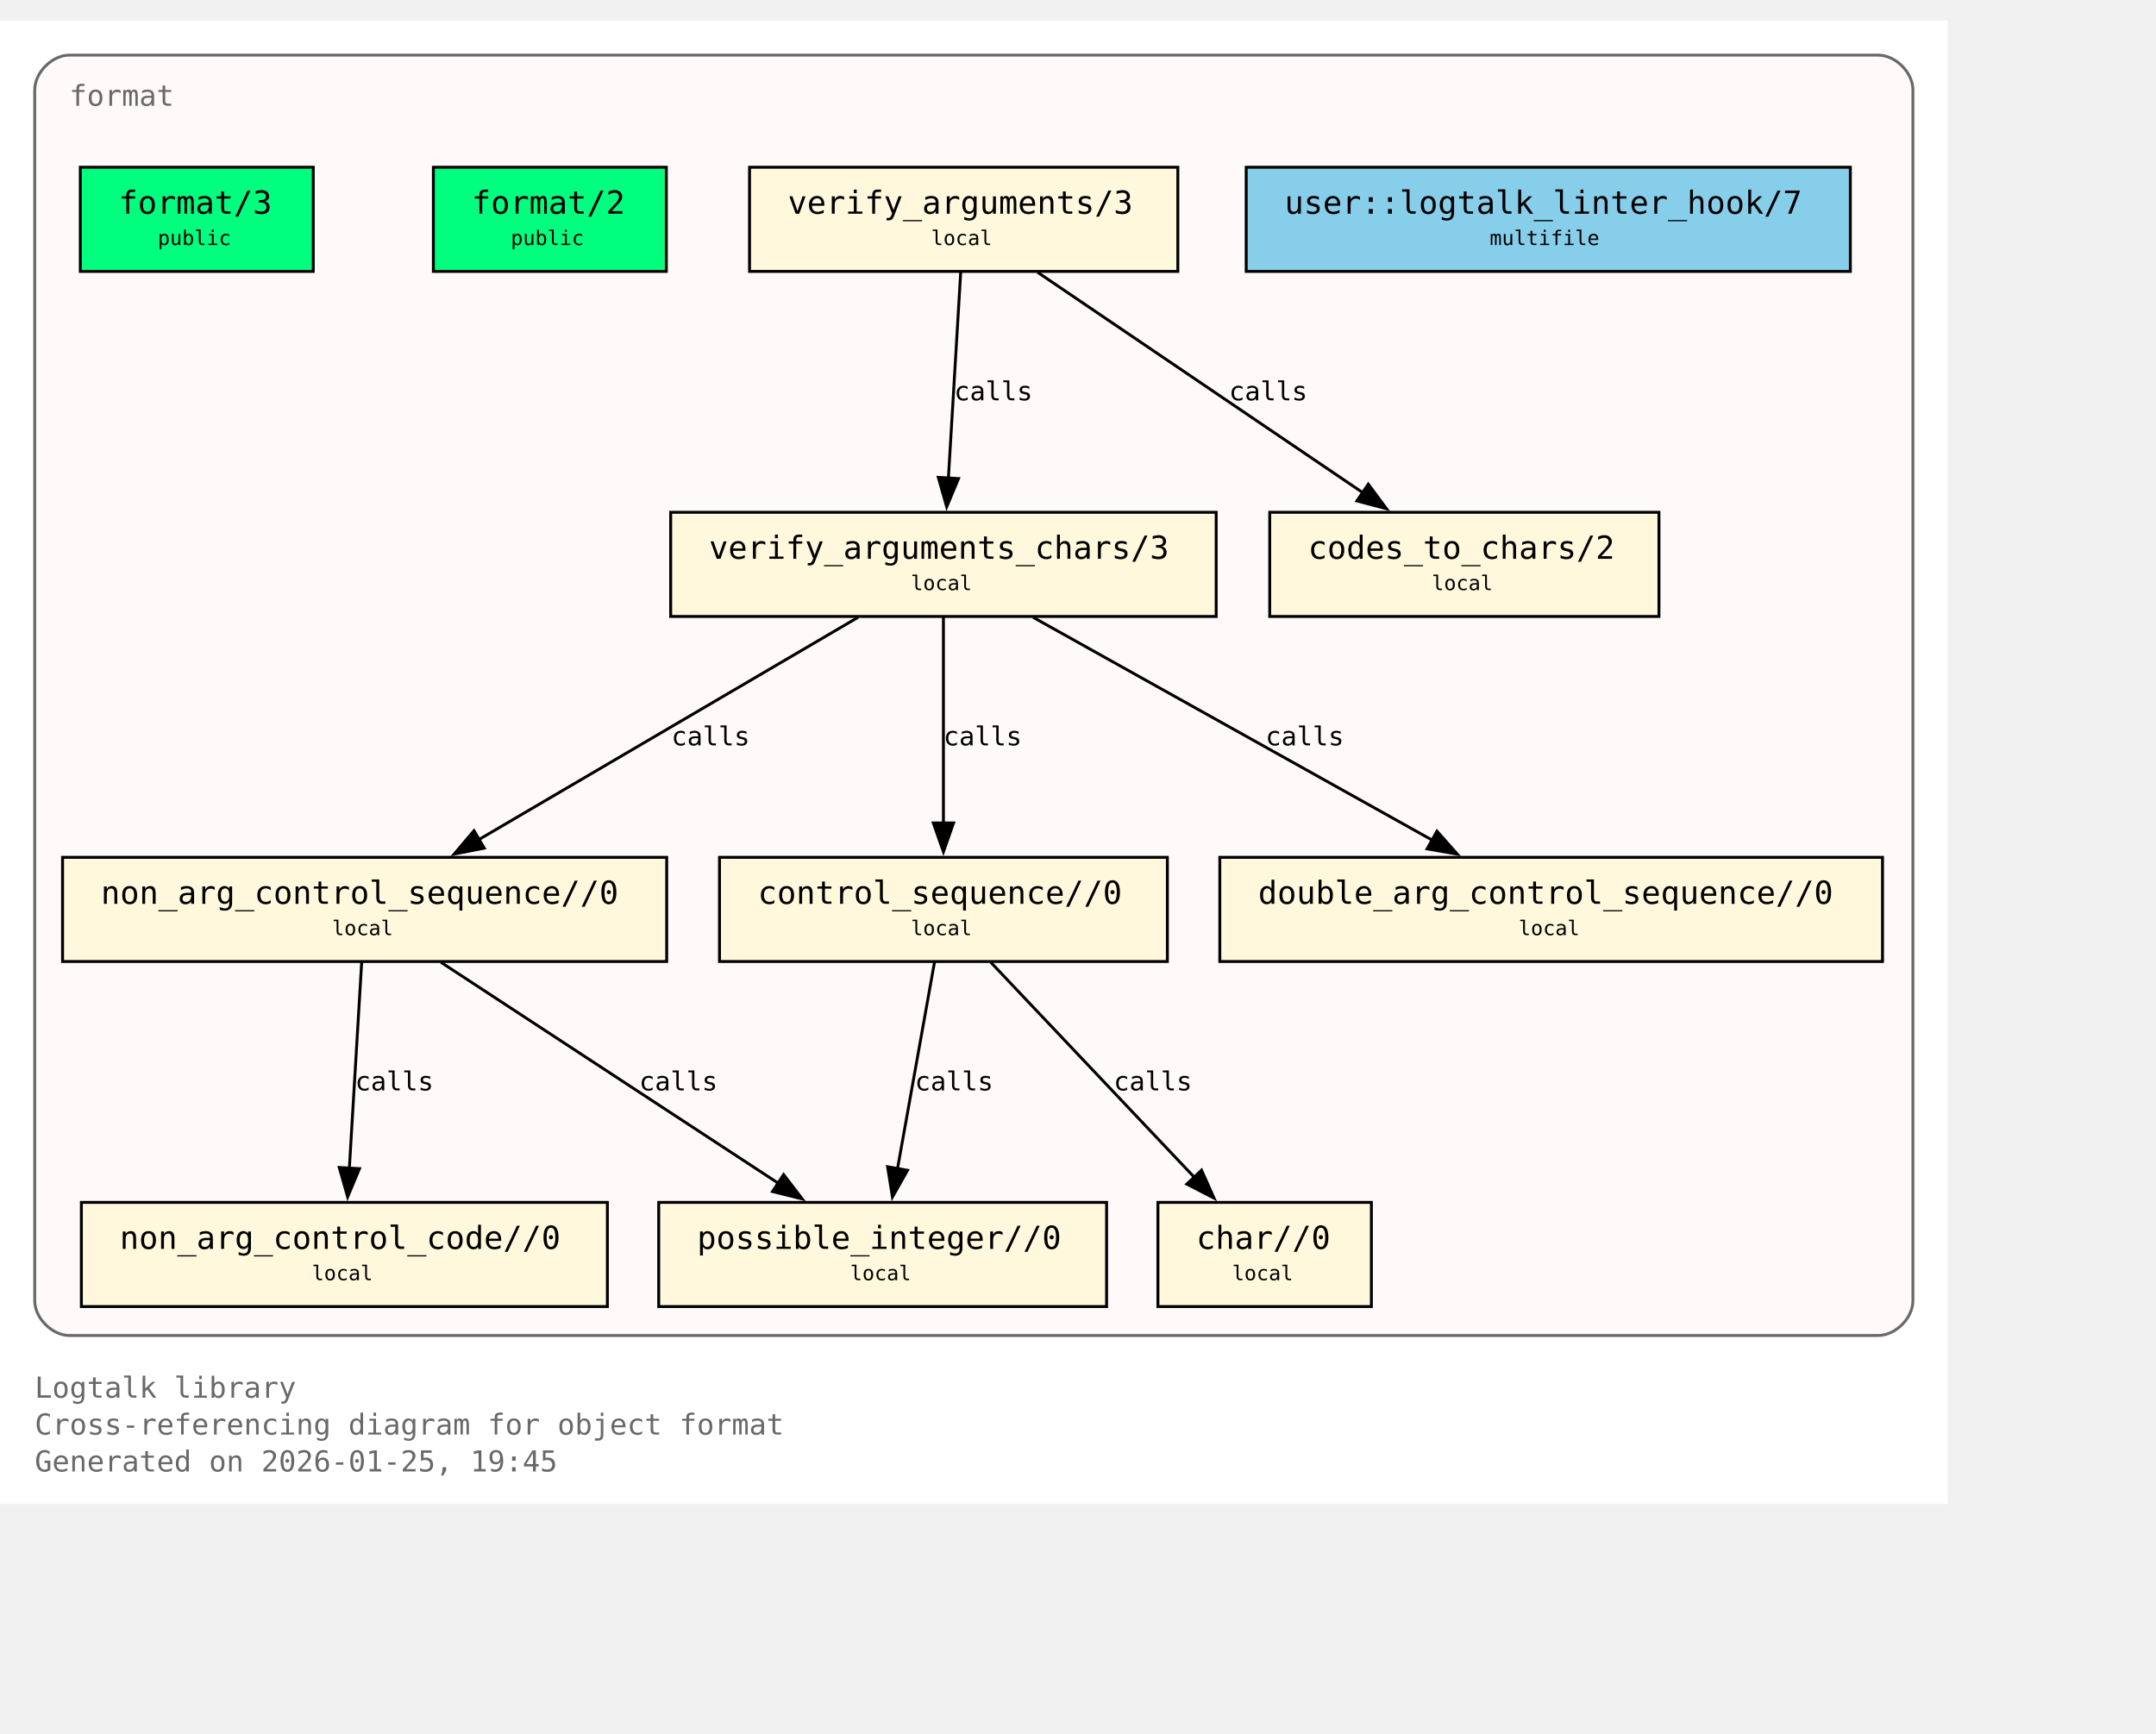
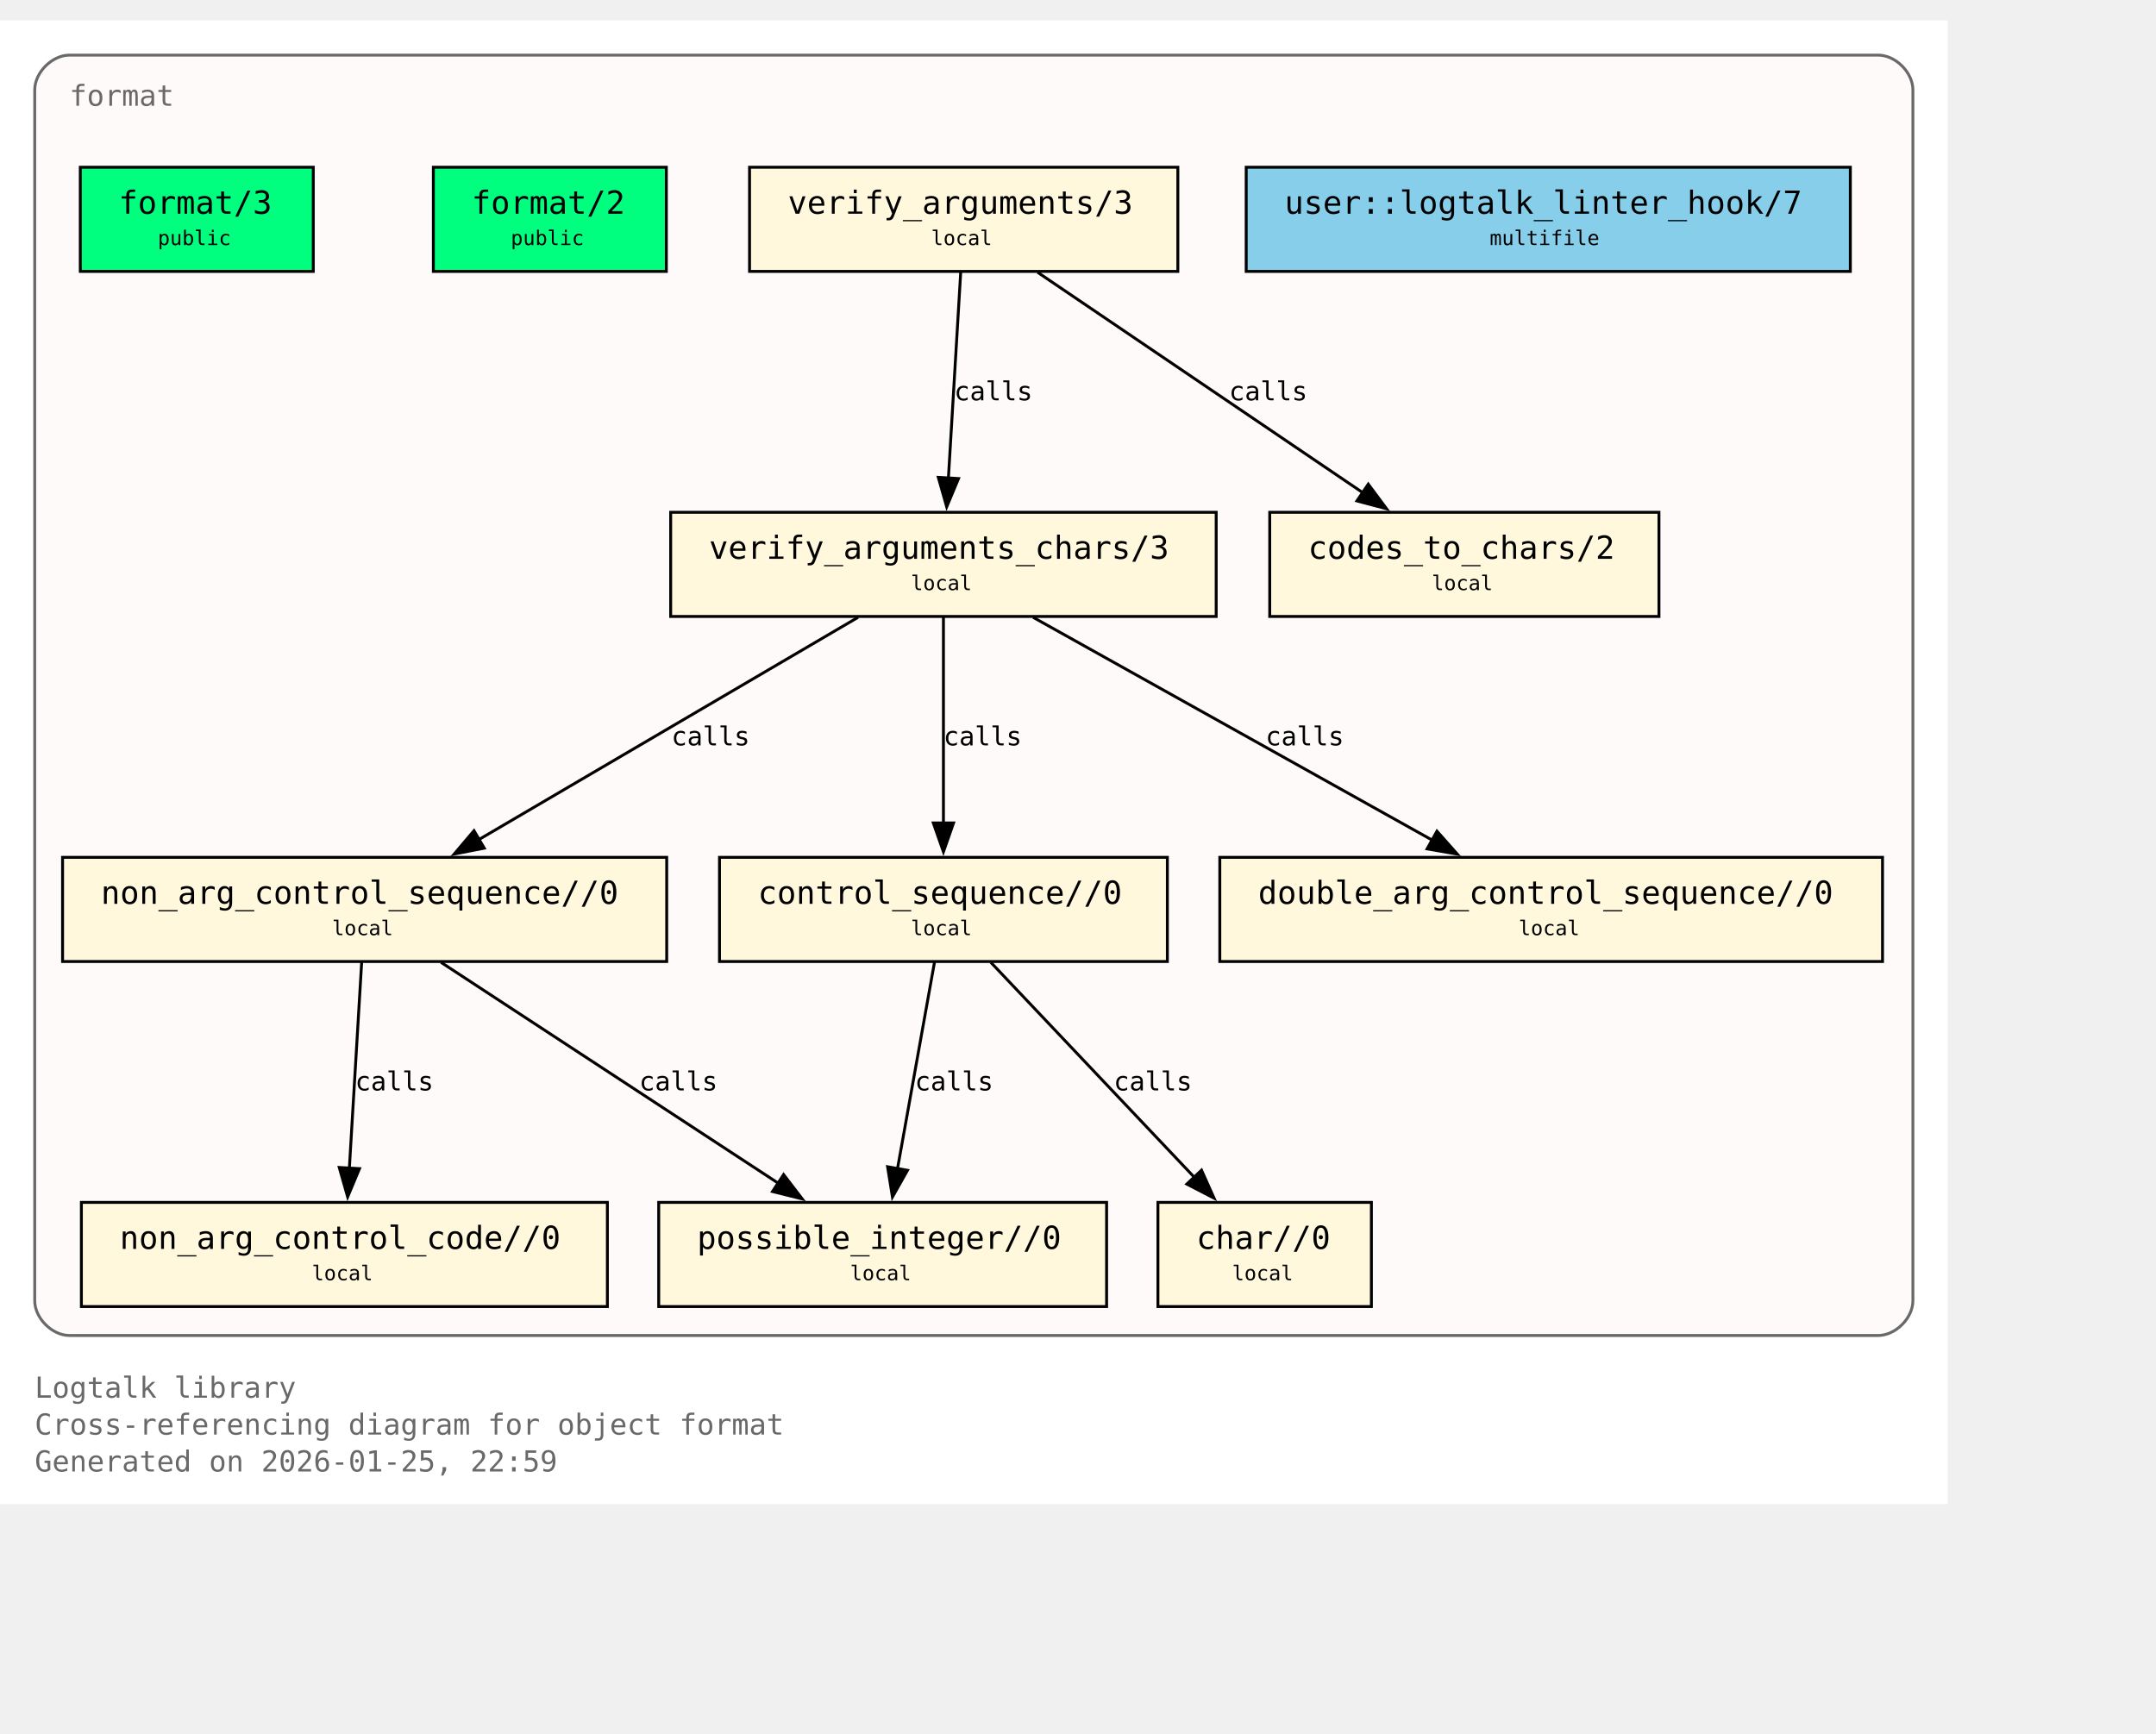
<svg xmlns="http://www.w3.org/2000/svg" xmlns:xlink="http://www.w3.org/1999/xlink" width="817pt" height="657pt" viewBox="72.00 72.00 745.00 585.00">
  <g id="graph0" class="graph" transform="scale(1 1) rotate(0) translate(76 580.75)">
    <polygon fill="white" stroke="none" points="-4,4 -4,-508.75 669,-508.75 669,4 -4,4" />
    <text xml:space="preserve" text-anchor="start" x="8" y="-32.75" font-family="Monospace" font-size="10.00" fill="dimgray">Logtalk library</text>
    <text xml:space="preserve" text-anchor="start" x="8" y="-20" font-family="Monospace" font-size="10.00" fill="dimgray">Cross-referencing diagram for object format</text>
-     <text xml:space="preserve" text-anchor="start" x="8" y="-7.25" font-family="Monospace" font-size="10.00" fill="dimgray">Generated on 2026-01-25, 19:45</text>
+     <text xml:space="preserve" text-anchor="start" x="8" y="-7.25" font-family="Monospace" font-size="10.00" fill="dimgray">Generated on 2026-01-25, 22:59</text>
    <g id="clust1" class="cluster">
      <g id="a_clust1">
        <a xlink:title="format">
          <path fill="snow" stroke="dimgray" d="M20,-54.25C20,-54.25 645,-54.25 645,-54.25 651,-54.25 657,-60.25 657,-66.25 657,-66.25 657,-484.75 657,-484.75 657,-490.75 651,-496.75 645,-496.75 645,-496.75 20,-496.75 20,-496.75 14,-496.75 8,-490.75 8,-484.75 8,-484.75 8,-66.25 8,-66.25 8,-60.25 14,-54.25 20,-54.25" />
          <g id="a_clust1_0">
-             <a xlink:href="https://github.com/LogtalkDotOrg/logtalk3/tree/a8120e7db2c93254a8bb0271a799107daabe6ba1/library/format/format.lgt#L22" xlink:title="https://github.com/LogtalkDotOrg/logtalk3/tree/a8120e7db2c93254a8bb0271a799107daabe6ba1/library/format/format.lgt#L22">
+             <a xlink:href="https://github.com/LogtalkDotOrg/logtalk3/tree/6ffc3b9ba5c2a4ca127f7362df09b28aa2a20125/library/format/format.lgt#L22" xlink:title="https://github.com/LogtalkDotOrg/logtalk3/tree/6ffc3b9ba5c2a4ca127f7362df09b28aa2a20125/library/format/format.lgt#L22">
              <text xml:space="preserve" text-anchor="start" x="20" y="-479.25" font-family="Monospace" font-size="10.00" fill="dimgray">format</text>
            </a>
          </g>
        </a>
      </g>
    </g>
    <g id="node1" class="node">
      <polygon fill="springgreen" stroke="black" points="104.25,-458 23.75,-458 23.75,-422 104.25,-422 104.25,-458" />
      <text xml:space="preserve" text-anchor="start" x="31.75" y="-442.7" font-family="Monospace" font-size="9.00"> </text>
      <g id="a_node1_1">
-         <a xlink:href="https://github.com/LogtalkDotOrg/logtalk3/tree/a8120e7db2c93254a8bb0271a799107daabe6ba1/library/format/format.lgt#L31" xlink:title="https://github.com/LogtalkDotOrg/logtalk3/tree/a8120e7db2c93254a8bb0271a799107daabe6ba1/library/format/format.lgt#L31">
+         <a xlink:href="https://github.com/LogtalkDotOrg/logtalk3/tree/6ffc3b9ba5c2a4ca127f7362df09b28aa2a20125/library/format/format.lgt#L31" xlink:title="https://github.com/LogtalkDotOrg/logtalk3/tree/6ffc3b9ba5c2a4ca127f7362df09b28aa2a20125/library/format/format.lgt#L31">
          <text xml:space="preserve" text-anchor="start" x="37" y="-441.93" font-family="Monospace" font-size="11.00">format/3</text>
        </a>
      </g>
      <text xml:space="preserve" text-anchor="start" x="91" y="-442.7" font-family="Monospace" font-size="9.00"> </text>
      <text xml:space="preserve" text-anchor="start" x="31.75" y="-430.32" font-family="Monospace" font-size="9.00"> </text>
      <text xml:space="preserve" text-anchor="start" x="50.5" y="-431.1" font-family="Monospace" font-size="7.00">public</text>
      <text xml:space="preserve" text-anchor="start" x="91" y="-430.32" font-family="Monospace" font-size="9.00"> </text>
    </g>
    <g id="node2" class="node">
      <polygon fill="springgreen" stroke="black" points="226.25,-458 145.75,-458 145.75,-422 226.25,-422 226.25,-458" />
      <text xml:space="preserve" text-anchor="start" x="153.75" y="-442.7" font-family="Monospace" font-size="9.00"> </text>
      <g id="a_node2_2">
-         <a xlink:href="https://github.com/LogtalkDotOrg/logtalk3/tree/a8120e7db2c93254a8bb0271a799107daabe6ba1/library/format/format.lgt#L40" xlink:title="https://github.com/LogtalkDotOrg/logtalk3/tree/a8120e7db2c93254a8bb0271a799107daabe6ba1/library/format/format.lgt#L40">
+         <a xlink:href="https://github.com/LogtalkDotOrg/logtalk3/tree/6ffc3b9ba5c2a4ca127f7362df09b28aa2a20125/library/format/format.lgt#L40" xlink:title="https://github.com/LogtalkDotOrg/logtalk3/tree/6ffc3b9ba5c2a4ca127f7362df09b28aa2a20125/library/format/format.lgt#L40">
          <text xml:space="preserve" text-anchor="start" x="159" y="-441.93" font-family="Monospace" font-size="11.00">format/2</text>
        </a>
      </g>
      <text xml:space="preserve" text-anchor="start" x="213" y="-442.7" font-family="Monospace" font-size="9.00"> </text>
      <text xml:space="preserve" text-anchor="start" x="153.75" y="-430.32" font-family="Monospace" font-size="9.00"> </text>
      <text xml:space="preserve" text-anchor="start" x="172.5" y="-431.1" font-family="Monospace" font-size="7.00">public</text>
      <text xml:space="preserve" text-anchor="start" x="213" y="-430.32" font-family="Monospace" font-size="9.00"> </text>
    </g>
    <g id="node3" class="node">
      <polygon fill="cornsilk" stroke="black" points="403,-458 255,-458 255,-422 403,-422 403,-458" />
      <text xml:space="preserve" text-anchor="start" x="263" y="-442.7" font-family="Monospace" font-size="9.00"> </text>
      <g id="a_node3_3">
-         <a xlink:href="https://github.com/LogtalkDotOrg/logtalk3/tree/a8120e7db2c93254a8bb0271a799107daabe6ba1/library/format/format.lgt#L123" xlink:title="https://github.com/LogtalkDotOrg/logtalk3/tree/a8120e7db2c93254a8bb0271a799107daabe6ba1/library/format/format.lgt#L123">
+         <a xlink:href="https://github.com/LogtalkDotOrg/logtalk3/tree/6ffc3b9ba5c2a4ca127f7362df09b28aa2a20125/library/format/format.lgt#L123" xlink:title="https://github.com/LogtalkDotOrg/logtalk3/tree/6ffc3b9ba5c2a4ca127f7362df09b28aa2a20125/library/format/format.lgt#L123">
          <text xml:space="preserve" text-anchor="start" x="268.25" y="-441.93" font-family="Monospace" font-size="11.00">verify_arguments/3</text>
        </a>
      </g>
      <text xml:space="preserve" text-anchor="start" x="389.75" y="-442.7" font-family="Monospace" font-size="9.00"> </text>
      <text xml:space="preserve" text-anchor="start" x="263" y="-430.32" font-family="Monospace" font-size="9.00"> </text>
      <text xml:space="preserve" text-anchor="start" x="317.75" y="-431.1" font-family="Monospace" font-size="7.00">local</text>
      <text xml:space="preserve" text-anchor="start" x="389.75" y="-430.32" font-family="Monospace" font-size="9.00"> </text>
    </g>
    <g id="node4" class="node">
      <polygon fill="cornsilk" stroke="black" points="416.25,-338.75 227.75,-338.75 227.75,-302.75 416.25,-302.75 416.25,-338.75" />
      <text xml:space="preserve" text-anchor="start" x="235.75" y="-323.45" font-family="Monospace" font-size="9.00"> </text>
      <g id="a_node4_4">
-         <a xlink:href="https://github.com/LogtalkDotOrg/logtalk3/tree/a8120e7db2c93254a8bb0271a799107daabe6ba1/library/format/format.lgt#L140" xlink:title="https://github.com/LogtalkDotOrg/logtalk3/tree/a8120e7db2c93254a8bb0271a799107daabe6ba1/library/format/format.lgt#L140">
+         <a xlink:href="https://github.com/LogtalkDotOrg/logtalk3/tree/6ffc3b9ba5c2a4ca127f7362df09b28aa2a20125/library/format/format.lgt#L140" xlink:title="https://github.com/LogtalkDotOrg/logtalk3/tree/6ffc3b9ba5c2a4ca127f7362df09b28aa2a20125/library/format/format.lgt#L140">
          <text xml:space="preserve" text-anchor="start" x="241" y="-322.68" font-family="Monospace" font-size="11.00">verify_arguments_chars/3</text>
        </a>
      </g>
      <text xml:space="preserve" text-anchor="start" x="403" y="-323.45" font-family="Monospace" font-size="9.00"> </text>
      <text xml:space="preserve" text-anchor="start" x="235.75" y="-311.07" font-family="Monospace" font-size="9.00"> </text>
      <text xml:space="preserve" text-anchor="start" x="310.75" y="-311.85" font-family="Monospace" font-size="7.00">local</text>
      <text xml:space="preserve" text-anchor="start" x="403" y="-311.07" font-family="Monospace" font-size="9.00"> </text>
    </g>
    <g id="edge1" class="edge">
      <g id="a_edge1">
-         <a xlink:href="https://github.com/LogtalkDotOrg/logtalk3/tree/a8120e7db2c93254a8bb0271a799107daabe6ba1/library/format/format.lgt#L127" xlink:title="calls">
+         <a xlink:href="https://github.com/LogtalkDotOrg/logtalk3/tree/6ffc3b9ba5c2a4ca127f7362df09b28aa2a20125/library/format/format.lgt#L127" xlink:title="calls">
          <path fill="none" stroke="black" d="M327.97,-421.7C326.85,-403 325.05,-372.87 323.72,-350.58" />
          <polygon fill="black" stroke="black" points="327.22,-350.41 323.13,-340.63 320.23,-350.82 327.22,-350.41" />
        </a>
      </g>
      <g id="a_edge1-label">
-         <a xlink:href="https://github.com/LogtalkDotOrg/logtalk3/tree/a8120e7db2c93254a8bb0271a799107daabe6ba1/library/format/format.lgt#L127" xlink:title="https://github.com/LogtalkDotOrg/logtalk3/tree/a8120e7db2c93254a8bb0271a799107daabe6ba1/library/format/format.lgt#L127">
+         <a xlink:href="https://github.com/LogtalkDotOrg/logtalk3/tree/6ffc3b9ba5c2a4ca127f7362df09b28aa2a20125/library/format/format.lgt#L127" xlink:title="https://github.com/LogtalkDotOrg/logtalk3/tree/6ffc3b9ba5c2a4ca127f7362df09b28aa2a20125/library/format/format.lgt#L127">
          <text xml:space="preserve" text-anchor="start" x="325.71" y="-377.45" font-family="Monospace" font-size="9.00">calls</text>
        </a>
      </g>
    </g>
    <g id="node11" class="node">
      <polygon fill="cornsilk" stroke="black" points="569.25,-338.75 434.75,-338.75 434.75,-302.75 569.25,-302.75 569.25,-338.75" />
      <text xml:space="preserve" text-anchor="start" x="442.75" y="-323.45" font-family="Monospace" font-size="9.00"> </text>
      <g id="a_node11_5">
-         <a xlink:href="https://github.com/LogtalkDotOrg/logtalk3/tree/a8120e7db2c93254a8bb0271a799107daabe6ba1/library/format/format.lgt#L193" xlink:title="https://github.com/LogtalkDotOrg/logtalk3/tree/a8120e7db2c93254a8bb0271a799107daabe6ba1/library/format/format.lgt#L193">
+         <a xlink:href="https://github.com/LogtalkDotOrg/logtalk3/tree/6ffc3b9ba5c2a4ca127f7362df09b28aa2a20125/library/format/format.lgt#L193" xlink:title="https://github.com/LogtalkDotOrg/logtalk3/tree/6ffc3b9ba5c2a4ca127f7362df09b28aa2a20125/library/format/format.lgt#L193">
          <text xml:space="preserve" text-anchor="start" x="448" y="-322.68" font-family="Monospace" font-size="11.00">codes_to_chars/2</text>
        </a>
      </g>
      <text xml:space="preserve" text-anchor="start" x="556" y="-323.45" font-family="Monospace" font-size="9.00"> </text>
      <text xml:space="preserve" text-anchor="start" x="442.75" y="-311.07" font-family="Monospace" font-size="9.00"> </text>
      <text xml:space="preserve" text-anchor="start" x="490.75" y="-311.85" font-family="Monospace" font-size="7.00">local</text>
      <text xml:space="preserve" text-anchor="start" x="556" y="-311.07" font-family="Monospace" font-size="9.00"> </text>
    </g>
    <g id="edge2" class="edge">
      <g id="a_edge2">
-         <a xlink:href="https://github.com/LogtalkDotOrg/logtalk3/tree/a8120e7db2c93254a8bb0271a799107daabe6ba1/library/format/format.lgt#L127" xlink:title="calls">
+         <a xlink:href="https://github.com/LogtalkDotOrg/logtalk3/tree/6ffc3b9ba5c2a4ca127f7362df09b28aa2a20125/library/format/format.lgt#L127" xlink:title="calls">
          <path fill="none" stroke="black" d="M354.53,-421.7C384.3,-401.52 433.67,-368.06 467,-345.47" />
          <polygon fill="black" stroke="black" points="468.8,-348.48 475.12,-339.97 464.87,-342.68 468.8,-348.48" />
        </a>
      </g>
      <g id="a_edge2-label">
-         <a xlink:href="https://github.com/LogtalkDotOrg/logtalk3/tree/a8120e7db2c93254a8bb0271a799107daabe6ba1/library/format/format.lgt#L127" xlink:title="https://github.com/LogtalkDotOrg/logtalk3/tree/a8120e7db2c93254a8bb0271a799107daabe6ba1/library/format/format.lgt#L127">
+         <a xlink:href="https://github.com/LogtalkDotOrg/logtalk3/tree/6ffc3b9ba5c2a4ca127f7362df09b28aa2a20125/library/format/format.lgt#L127" xlink:title="https://github.com/LogtalkDotOrg/logtalk3/tree/6ffc3b9ba5c2a4ca127f7362df09b28aa2a20125/library/format/format.lgt#L127">
          <text xml:space="preserve" text-anchor="start" x="420.69" y="-377.45" font-family="Monospace" font-size="9.00">calls</text>
        </a>
      </g>
    </g>
    <g id="node5" class="node">
      <polygon fill="cornsilk" stroke="black" points="226.38,-219.5 17.62,-219.5 17.62,-183.5 226.38,-183.5 226.38,-219.5" />
      <text xml:space="preserve" text-anchor="start" x="25.62" y="-204.2" font-family="Monospace" font-size="9.00"> </text>
      <g id="a_node5_6">
-         <a xlink:href="https://github.com/LogtalkDotOrg/logtalk3/tree/a8120e7db2c93254a8bb0271a799107daabe6ba1/library/format/format.lgt#L163" xlink:title="https://github.com/LogtalkDotOrg/logtalk3/tree/a8120e7db2c93254a8bb0271a799107daabe6ba1/library/format/format.lgt#L163">
+         <a xlink:href="https://github.com/LogtalkDotOrg/logtalk3/tree/6ffc3b9ba5c2a4ca127f7362df09b28aa2a20125/library/format/format.lgt#L163" xlink:title="https://github.com/LogtalkDotOrg/logtalk3/tree/6ffc3b9ba5c2a4ca127f7362df09b28aa2a20125/library/format/format.lgt#L163">
          <text xml:space="preserve" text-anchor="start" x="30.88" y="-203.43" font-family="Monospace" font-size="11.00">non_arg_control_sequence//0</text>
        </a>
      </g>
      <text xml:space="preserve" text-anchor="start" x="213.12" y="-204.2" font-family="Monospace" font-size="9.00"> </text>
      <text xml:space="preserve" text-anchor="start" x="25.62" y="-191.82" font-family="Monospace" font-size="9.00"> </text>
      <text xml:space="preserve" text-anchor="start" x="110.75" y="-192.6" font-family="Monospace" font-size="7.00">local</text>
      <text xml:space="preserve" text-anchor="start" x="213.12" y="-191.82" font-family="Monospace" font-size="9.00"> </text>
    </g>
    <g id="edge3" class="edge">
      <g id="a_edge3">
-         <a xlink:href="https://github.com/LogtalkDotOrg/logtalk3/tree/a8120e7db2c93254a8bb0271a799107daabe6ba1/library/format/format.lgt#L142" xlink:title="calls">
+         <a xlink:href="https://github.com/LogtalkDotOrg/logtalk3/tree/6ffc3b9ba5c2a4ca127f7362df09b28aa2a20125/library/format/format.lgt#L142" xlink:title="calls">
          <path fill="none" stroke="black" d="M292.49,-302.45C257.78,-282.1 200.01,-248.23 161.47,-225.64" />
          <polygon fill="black" stroke="black" points="163.33,-222.68 152.94,-220.64 159.79,-228.71 163.33,-222.68" />
        </a>
      </g>
      <g id="a_edge3-label">
-         <a xlink:href="https://github.com/LogtalkDotOrg/logtalk3/tree/a8120e7db2c93254a8bb0271a799107daabe6ba1/library/format/format.lgt#L142" xlink:title="https://github.com/LogtalkDotOrg/logtalk3/tree/a8120e7db2c93254a8bb0271a799107daabe6ba1/library/format/format.lgt#L142">
+         <a xlink:href="https://github.com/LogtalkDotOrg/logtalk3/tree/6ffc3b9ba5c2a4ca127f7362df09b28aa2a20125/library/format/format.lgt#L142" xlink:title="https://github.com/LogtalkDotOrg/logtalk3/tree/6ffc3b9ba5c2a4ca127f7362df09b28aa2a20125/library/format/format.lgt#L142">
          <text xml:space="preserve" text-anchor="start" x="228" y="-258.2" font-family="Monospace" font-size="9.00">calls</text>
        </a>
      </g>
    </g>
    <g id="node7" class="node">
      <polygon fill="cornsilk" stroke="black" points="399.38,-219.5 244.62,-219.5 244.62,-183.5 399.38,-183.5 399.38,-219.5" />
      <text xml:space="preserve" text-anchor="start" x="252.62" y="-204.2" font-family="Monospace" font-size="9.00"> </text>
      <g id="a_node7_7">
-         <a xlink:href="https://github.com/LogtalkDotOrg/logtalk3/tree/a8120e7db2c93254a8bb0271a799107daabe6ba1/library/format/format.lgt#L179" xlink:title="https://github.com/LogtalkDotOrg/logtalk3/tree/a8120e7db2c93254a8bb0271a799107daabe6ba1/library/format/format.lgt#L179">
+         <a xlink:href="https://github.com/LogtalkDotOrg/logtalk3/tree/6ffc3b9ba5c2a4ca127f7362df09b28aa2a20125/library/format/format.lgt#L179" xlink:title="https://github.com/LogtalkDotOrg/logtalk3/tree/6ffc3b9ba5c2a4ca127f7362df09b28aa2a20125/library/format/format.lgt#L179">
          <text xml:space="preserve" text-anchor="start" x="257.88" y="-203.43" font-family="Monospace" font-size="11.00">control_sequence//0</text>
        </a>
      </g>
      <text xml:space="preserve" text-anchor="start" x="386.12" y="-204.2" font-family="Monospace" font-size="9.00"> </text>
      <text xml:space="preserve" text-anchor="start" x="252.62" y="-191.82" font-family="Monospace" font-size="9.00"> </text>
      <text xml:space="preserve" text-anchor="start" x="310.75" y="-192.6" font-family="Monospace" font-size="7.00">local</text>
      <text xml:space="preserve" text-anchor="start" x="386.12" y="-191.82" font-family="Monospace" font-size="9.00"> </text>
    </g>
    <g id="edge5" class="edge">
      <g id="a_edge5">
-         <a xlink:href="https://github.com/LogtalkDotOrg/logtalk3/tree/a8120e7db2c93254a8bb0271a799107daabe6ba1/library/format/format.lgt#L149" xlink:title="calls">
+         <a xlink:href="https://github.com/LogtalkDotOrg/logtalk3/tree/6ffc3b9ba5c2a4ca127f7362df09b28aa2a20125/library/format/format.lgt#L149" xlink:title="calls">
          <path fill="none" stroke="black" d="M322,-302.45C322,-283.75 322,-253.62 322,-231.33" />
          <polygon fill="black" stroke="black" points="325.5,-231.39 322,-221.39 318.5,-231.39 325.5,-231.39" />
        </a>
      </g>
      <g id="a_edge5-label">
-         <a xlink:href="https://github.com/LogtalkDotOrg/logtalk3/tree/a8120e7db2c93254a8bb0271a799107daabe6ba1/library/format/format.lgt#L149" xlink:title="https://github.com/LogtalkDotOrg/logtalk3/tree/a8120e7db2c93254a8bb0271a799107daabe6ba1/library/format/format.lgt#L149">
+         <a xlink:href="https://github.com/LogtalkDotOrg/logtalk3/tree/6ffc3b9ba5c2a4ca127f7362df09b28aa2a20125/library/format/format.lgt#L149" xlink:title="https://github.com/LogtalkDotOrg/logtalk3/tree/6ffc3b9ba5c2a4ca127f7362df09b28aa2a20125/library/format/format.lgt#L149">
          <text xml:space="preserve" text-anchor="start" x="322" y="-258.2" font-family="Monospace" font-size="9.00">calls</text>
        </a>
      </g>
    </g>
    <g id="node10" class="node">
      <polygon fill="cornsilk" stroke="black" points="646.5,-219.5 417.5,-219.5 417.5,-183.5 646.5,-183.5 646.5,-219.5" />
      <text xml:space="preserve" text-anchor="start" x="425.5" y="-204.2" font-family="Monospace" font-size="9.00"> </text>
      <g id="a_node10_8">
-         <a xlink:href="https://github.com/LogtalkDotOrg/logtalk3/tree/a8120e7db2c93254a8bb0271a799107daabe6ba1/library/format/format.lgt#L190" xlink:title="https://github.com/LogtalkDotOrg/logtalk3/tree/a8120e7db2c93254a8bb0271a799107daabe6ba1/library/format/format.lgt#L190">
+         <a xlink:href="https://github.com/LogtalkDotOrg/logtalk3/tree/6ffc3b9ba5c2a4ca127f7362df09b28aa2a20125/library/format/format.lgt#L190" xlink:title="https://github.com/LogtalkDotOrg/logtalk3/tree/6ffc3b9ba5c2a4ca127f7362df09b28aa2a20125/library/format/format.lgt#L190">
          <text xml:space="preserve" text-anchor="start" x="430.75" y="-203.43" font-family="Monospace" font-size="11.00">double_arg_control_sequence//0</text>
        </a>
      </g>
      <text xml:space="preserve" text-anchor="start" x="633.25" y="-204.2" font-family="Monospace" font-size="9.00"> </text>
      <text xml:space="preserve" text-anchor="start" x="425.5" y="-191.82" font-family="Monospace" font-size="9.00"> </text>
      <text xml:space="preserve" text-anchor="start" x="520.75" y="-192.6" font-family="Monospace" font-size="7.00">local</text>
      <text xml:space="preserve" text-anchor="start" x="633.25" y="-191.82" font-family="Monospace" font-size="9.00"> </text>
    </g>
    <g id="edge4" class="edge">
      <g id="a_edge4">
-         <a xlink:href="https://github.com/LogtalkDotOrg/logtalk3/tree/a8120e7db2c93254a8bb0271a799107daabe6ba1/library/format/format.lgt#L146" xlink:title="calls">
+         <a xlink:href="https://github.com/LogtalkDotOrg/logtalk3/tree/6ffc3b9ba5c2a4ca127f7362df09b28aa2a20125/library/format/format.lgt#L146" xlink:title="calls">
          <path fill="none" stroke="black" d="M352.99,-302.45C389.59,-282.01 450.6,-247.95 491.07,-225.35" />
          <polygon fill="black" stroke="black" points="492.54,-228.54 499.57,-220.61 489.13,-222.43 492.54,-228.54" />
        </a>
      </g>
      <g id="a_edge4-label">
-         <a xlink:href="https://github.com/LogtalkDotOrg/logtalk3/tree/a8120e7db2c93254a8bb0271a799107daabe6ba1/library/format/format.lgt#L146" xlink:title="https://github.com/LogtalkDotOrg/logtalk3/tree/a8120e7db2c93254a8bb0271a799107daabe6ba1/library/format/format.lgt#L146">
+         <a xlink:href="https://github.com/LogtalkDotOrg/logtalk3/tree/6ffc3b9ba5c2a4ca127f7362df09b28aa2a20125/library/format/format.lgt#L146" xlink:title="https://github.com/LogtalkDotOrg/logtalk3/tree/6ffc3b9ba5c2a4ca127f7362df09b28aa2a20125/library/format/format.lgt#L146">
          <text xml:space="preserve" text-anchor="start" x="433.3" y="-258.2" font-family="Monospace" font-size="9.00">calls</text>
        </a>
      </g>
    </g>
    <g id="node6" class="node">
      <polygon fill="cornsilk" stroke="black" points="205.88,-100.25 24.12,-100.25 24.12,-64.25 205.88,-64.25 205.88,-100.25" />
      <text xml:space="preserve" text-anchor="start" x="32.12" y="-84.95" font-family="Monospace" font-size="9.00"> </text>
      <g id="a_node6_9">
-         <a xlink:href="https://github.com/LogtalkDotOrg/logtalk3/tree/a8120e7db2c93254a8bb0271a799107daabe6ba1/library/format/format.lgt#L170" xlink:title="https://github.com/LogtalkDotOrg/logtalk3/tree/a8120e7db2c93254a8bb0271a799107daabe6ba1/library/format/format.lgt#L170">
+         <a xlink:href="https://github.com/LogtalkDotOrg/logtalk3/tree/6ffc3b9ba5c2a4ca127f7362df09b28aa2a20125/library/format/format.lgt#L170" xlink:title="https://github.com/LogtalkDotOrg/logtalk3/tree/6ffc3b9ba5c2a4ca127f7362df09b28aa2a20125/library/format/format.lgt#L170">
          <text xml:space="preserve" text-anchor="start" x="37.38" y="-84.17" font-family="Monospace" font-size="11.00">non_arg_control_code//0</text>
        </a>
      </g>
      <text xml:space="preserve" text-anchor="start" x="192.62" y="-84.95" font-family="Monospace" font-size="9.00"> </text>
      <text xml:space="preserve" text-anchor="start" x="32.12" y="-72.58" font-family="Monospace" font-size="9.00"> </text>
      <text xml:space="preserve" text-anchor="start" x="103.75" y="-73.35" font-family="Monospace" font-size="7.00">local</text>
      <text xml:space="preserve" text-anchor="start" x="192.62" y="-72.58" font-family="Monospace" font-size="9.00"> </text>
    </g>
    <g id="edge7" class="edge">
      <g id="a_edge7">
-         <a xlink:href="https://github.com/LogtalkDotOrg/logtalk3/tree/a8120e7db2c93254a8bb0271a799107daabe6ba1/library/format/format.lgt#L167" xlink:title="calls">
+         <a xlink:href="https://github.com/LogtalkDotOrg/logtalk3/tree/6ffc3b9ba5c2a4ca127f7362df09b28aa2a20125/library/format/format.lgt#L167" xlink:title="calls">
          <path fill="none" stroke="black" d="M120.97,-183.2C119.85,-164.5 118.05,-134.37 116.72,-112.08" />
          <polygon fill="black" stroke="black" points="120.22,-111.91 116.13,-102.13 113.23,-112.32 120.22,-111.91" />
        </a>
      </g>
      <g id="a_edge7-label">
-         <a xlink:href="https://github.com/LogtalkDotOrg/logtalk3/tree/a8120e7db2c93254a8bb0271a799107daabe6ba1/library/format/format.lgt#L167" xlink:title="https://github.com/LogtalkDotOrg/logtalk3/tree/a8120e7db2c93254a8bb0271a799107daabe6ba1/library/format/format.lgt#L167">
+         <a xlink:href="https://github.com/LogtalkDotOrg/logtalk3/tree/6ffc3b9ba5c2a4ca127f7362df09b28aa2a20125/library/format/format.lgt#L167" xlink:title="https://github.com/LogtalkDotOrg/logtalk3/tree/6ffc3b9ba5c2a4ca127f7362df09b28aa2a20125/library/format/format.lgt#L167">
          <text xml:space="preserve" text-anchor="start" x="118.71" y="-138.95" font-family="Monospace" font-size="9.00">calls</text>
        </a>
      </g>
    </g>
    <g id="node8" class="node">
      <polygon fill="cornsilk" stroke="black" points="378.38,-100.25 223.62,-100.25 223.62,-64.25 378.38,-64.25 378.38,-100.25" />
      <text xml:space="preserve" text-anchor="start" x="231.62" y="-84.95" font-family="Monospace" font-size="9.00"> </text>
      <g id="a_node8_10">
-         <a xlink:href="https://github.com/LogtalkDotOrg/logtalk3/tree/a8120e7db2c93254a8bb0271a799107daabe6ba1/library/format/format.lgt#L182" xlink:title="https://github.com/LogtalkDotOrg/logtalk3/tree/a8120e7db2c93254a8bb0271a799107daabe6ba1/library/format/format.lgt#L182">
+         <a xlink:href="https://github.com/LogtalkDotOrg/logtalk3/tree/6ffc3b9ba5c2a4ca127f7362df09b28aa2a20125/library/format/format.lgt#L182" xlink:title="https://github.com/LogtalkDotOrg/logtalk3/tree/6ffc3b9ba5c2a4ca127f7362df09b28aa2a20125/library/format/format.lgt#L182">
          <text xml:space="preserve" text-anchor="start" x="236.88" y="-84.17" font-family="Monospace" font-size="11.00">possible_integer//0</text>
        </a>
      </g>
      <text xml:space="preserve" text-anchor="start" x="365.12" y="-84.95" font-family="Monospace" font-size="9.00"> </text>
      <text xml:space="preserve" text-anchor="start" x="231.62" y="-72.58" font-family="Monospace" font-size="9.00"> </text>
      <text xml:space="preserve" text-anchor="start" x="289.75" y="-73.35" font-family="Monospace" font-size="7.00">local</text>
      <text xml:space="preserve" text-anchor="start" x="365.12" y="-72.58" font-family="Monospace" font-size="9.00"> </text>
    </g>
    <g id="edge6" class="edge">
      <g id="a_edge6">
-         <a xlink:href="https://github.com/LogtalkDotOrg/logtalk3/tree/a8120e7db2c93254a8bb0271a799107daabe6ba1/library/format/format.lgt#L167" xlink:title="calls">
+         <a xlink:href="https://github.com/LogtalkDotOrg/logtalk3/tree/6ffc3b9ba5c2a4ca127f7362df09b28aa2a20125/library/format/format.lgt#L167" xlink:title="calls">
          <path fill="none" stroke="black" d="M148.41,-183.2C179.35,-162.94 230.74,-129.27 265.23,-106.68" />
          <polygon fill="black" stroke="black" points="266.77,-109.86 273.21,-101.45 262.93,-104 266.77,-109.86" />
        </a>
      </g>
      <g id="a_edge6-label">
-         <a xlink:href="https://github.com/LogtalkDotOrg/logtalk3/tree/a8120e7db2c93254a8bb0271a799107daabe6ba1/library/format/format.lgt#L167" xlink:title="https://github.com/LogtalkDotOrg/logtalk3/tree/a8120e7db2c93254a8bb0271a799107daabe6ba1/library/format/format.lgt#L167">
+         <a xlink:href="https://github.com/LogtalkDotOrg/logtalk3/tree/6ffc3b9ba5c2a4ca127f7362df09b28aa2a20125/library/format/format.lgt#L167" xlink:title="https://github.com/LogtalkDotOrg/logtalk3/tree/6ffc3b9ba5c2a4ca127f7362df09b28aa2a20125/library/format/format.lgt#L167">
          <text xml:space="preserve" text-anchor="start" x="216.87" y="-138.95" font-family="Monospace" font-size="9.00">calls</text>
        </a>
      </g>
    </g>
    <g id="edge8" class="edge">
      <g id="a_edge8">
-         <a xlink:href="https://github.com/LogtalkDotOrg/logtalk3/tree/a8120e7db2c93254a8bb0271a799107daabe6ba1/library/format/format.lgt#L179" xlink:title="calls">
+         <a xlink:href="https://github.com/LogtalkDotOrg/logtalk3/tree/6ffc3b9ba5c2a4ca127f7362df09b28aa2a20125/library/format/format.lgt#L179" xlink:title="calls">
          <path fill="none" stroke="black" d="M318.9,-183.2C315.54,-164.41 310.11,-134.09 306.11,-111.77" />
          <polygon fill="black" stroke="black" points="309.59,-111.34 304.38,-102.11 302.7,-112.57 309.59,-111.34" />
        </a>
      </g>
      <g id="a_edge8-label">
-         <a xlink:href="https://github.com/LogtalkDotOrg/logtalk3/tree/a8120e7db2c93254a8bb0271a799107daabe6ba1/library/format/format.lgt#L179" xlink:title="https://github.com/LogtalkDotOrg/logtalk3/tree/a8120e7db2c93254a8bb0271a799107daabe6ba1/library/format/format.lgt#L179">
+         <a xlink:href="https://github.com/LogtalkDotOrg/logtalk3/tree/6ffc3b9ba5c2a4ca127f7362df09b28aa2a20125/library/format/format.lgt#L179" xlink:title="https://github.com/LogtalkDotOrg/logtalk3/tree/6ffc3b9ba5c2a4ca127f7362df09b28aa2a20125/library/format/format.lgt#L179">
          <text xml:space="preserve" text-anchor="start" x="312.13" y="-138.95" font-family="Monospace" font-size="9.00">calls</text>
        </a>
      </g>
    </g>
    <g id="node9" class="node">
      <polygon fill="cornsilk" stroke="black" points="469.88,-100.25 396.12,-100.25 396.12,-64.25 469.88,-64.25 469.88,-100.25" />
      <text xml:space="preserve" text-anchor="start" x="404.12" y="-84.95" font-family="Monospace" font-size="9.00"> </text>
      <g id="a_node9_11">
-         <a xlink:href="https://github.com/LogtalkDotOrg/logtalk3/tree/a8120e7db2c93254a8bb0271a799107daabe6ba1/library/format/format.lgt#L187" xlink:title="https://github.com/LogtalkDotOrg/logtalk3/tree/a8120e7db2c93254a8bb0271a799107daabe6ba1/library/format/format.lgt#L187">
+         <a xlink:href="https://github.com/LogtalkDotOrg/logtalk3/tree/6ffc3b9ba5c2a4ca127f7362df09b28aa2a20125/library/format/format.lgt#L187" xlink:title="https://github.com/LogtalkDotOrg/logtalk3/tree/6ffc3b9ba5c2a4ca127f7362df09b28aa2a20125/library/format/format.lgt#L187">
          <text xml:space="preserve" text-anchor="start" x="409.38" y="-84.17" font-family="Monospace" font-size="11.00">char//0</text>
        </a>
      </g>
      <text xml:space="preserve" text-anchor="start" x="456.62" y="-84.95" font-family="Monospace" font-size="9.00"> </text>
      <text xml:space="preserve" text-anchor="start" x="404.12" y="-72.58" font-family="Monospace" font-size="9.00"> </text>
      <text xml:space="preserve" text-anchor="start" x="421.75" y="-73.35" font-family="Monospace" font-size="7.00">local</text>
      <text xml:space="preserve" text-anchor="start" x="456.62" y="-72.58" font-family="Monospace" font-size="9.00"> </text>
    </g>
    <g id="edge9" class="edge">
      <g id="a_edge9">
-         <a xlink:href="https://github.com/LogtalkDotOrg/logtalk3/tree/a8120e7db2c93254a8bb0271a799107daabe6ba1/library/format/format.lgt#L179" xlink:title="calls">
+         <a xlink:href="https://github.com/LogtalkDotOrg/logtalk3/tree/6ffc3b9ba5c2a4ca127f7362df09b28aa2a20125/library/format/format.lgt#L179" xlink:title="calls">
          <path fill="none" stroke="black" d="M338.38,-183.2C356.99,-163.54 387.54,-131.27 408.87,-108.74" />
          <polygon fill="black" stroke="black" points="411.18,-111.39 415.51,-101.72 406.1,-106.58 411.18,-111.39" />
        </a>
      </g>
      <g id="a_edge9-label">
-         <a xlink:href="https://github.com/LogtalkDotOrg/logtalk3/tree/a8120e7db2c93254a8bb0271a799107daabe6ba1/library/format/format.lgt#L179" xlink:title="https://github.com/LogtalkDotOrg/logtalk3/tree/a8120e7db2c93254a8bb0271a799107daabe6ba1/library/format/format.lgt#L179">
+         <a xlink:href="https://github.com/LogtalkDotOrg/logtalk3/tree/6ffc3b9ba5c2a4ca127f7362df09b28aa2a20125/library/format/format.lgt#L179" xlink:title="https://github.com/LogtalkDotOrg/logtalk3/tree/6ffc3b9ba5c2a4ca127f7362df09b28aa2a20125/library/format/format.lgt#L179">
          <text xml:space="preserve" text-anchor="start" x="380.83" y="-138.95" font-family="Monospace" font-size="9.00">calls</text>
        </a>
      </g>
    </g>
    <g id="node12" class="node">
      <polygon fill="skyblue" stroke="black" points="635.38,-458 426.62,-458 426.62,-422 635.38,-422 635.38,-458" />
      <text xml:space="preserve" text-anchor="start" x="434.62" y="-442.7" font-family="Monospace" font-size="9.00"> </text>
      <g id="a_node12_12">
-         <a xlink:href="https://github.com/LogtalkDotOrg/logtalk3/tree/a8120e7db2c93254a8bb0271a799107daabe6ba1/library/format/format.lgt#L110" xlink:title="https://github.com/LogtalkDotOrg/logtalk3/tree/a8120e7db2c93254a8bb0271a799107daabe6ba1/library/format/format.lgt#L110">
+         <a xlink:href="https://github.com/LogtalkDotOrg/logtalk3/tree/6ffc3b9ba5c2a4ca127f7362df09b28aa2a20125/library/format/format.lgt#L110" xlink:title="https://github.com/LogtalkDotOrg/logtalk3/tree/6ffc3b9ba5c2a4ca127f7362df09b28aa2a20125/library/format/format.lgt#L110">
          <text xml:space="preserve" text-anchor="start" x="439.88" y="-441.93" font-family="Monospace" font-size="11.00">user::logtalk_linter_hook/7</text>
        </a>
      </g>
      <text xml:space="preserve" text-anchor="start" x="622.12" y="-442.7" font-family="Monospace" font-size="9.00"> </text>
      <text xml:space="preserve" text-anchor="start" x="434.62" y="-430.32" font-family="Monospace" font-size="9.00"> </text>
      <text xml:space="preserve" text-anchor="start" x="510.75" y="-431.1" font-family="Monospace" font-size="7.00">multifile</text>
      <text xml:space="preserve" text-anchor="start" x="622.12" y="-430.32" font-family="Monospace" font-size="9.00"> </text>
    </g>
  </g>
</svg>
